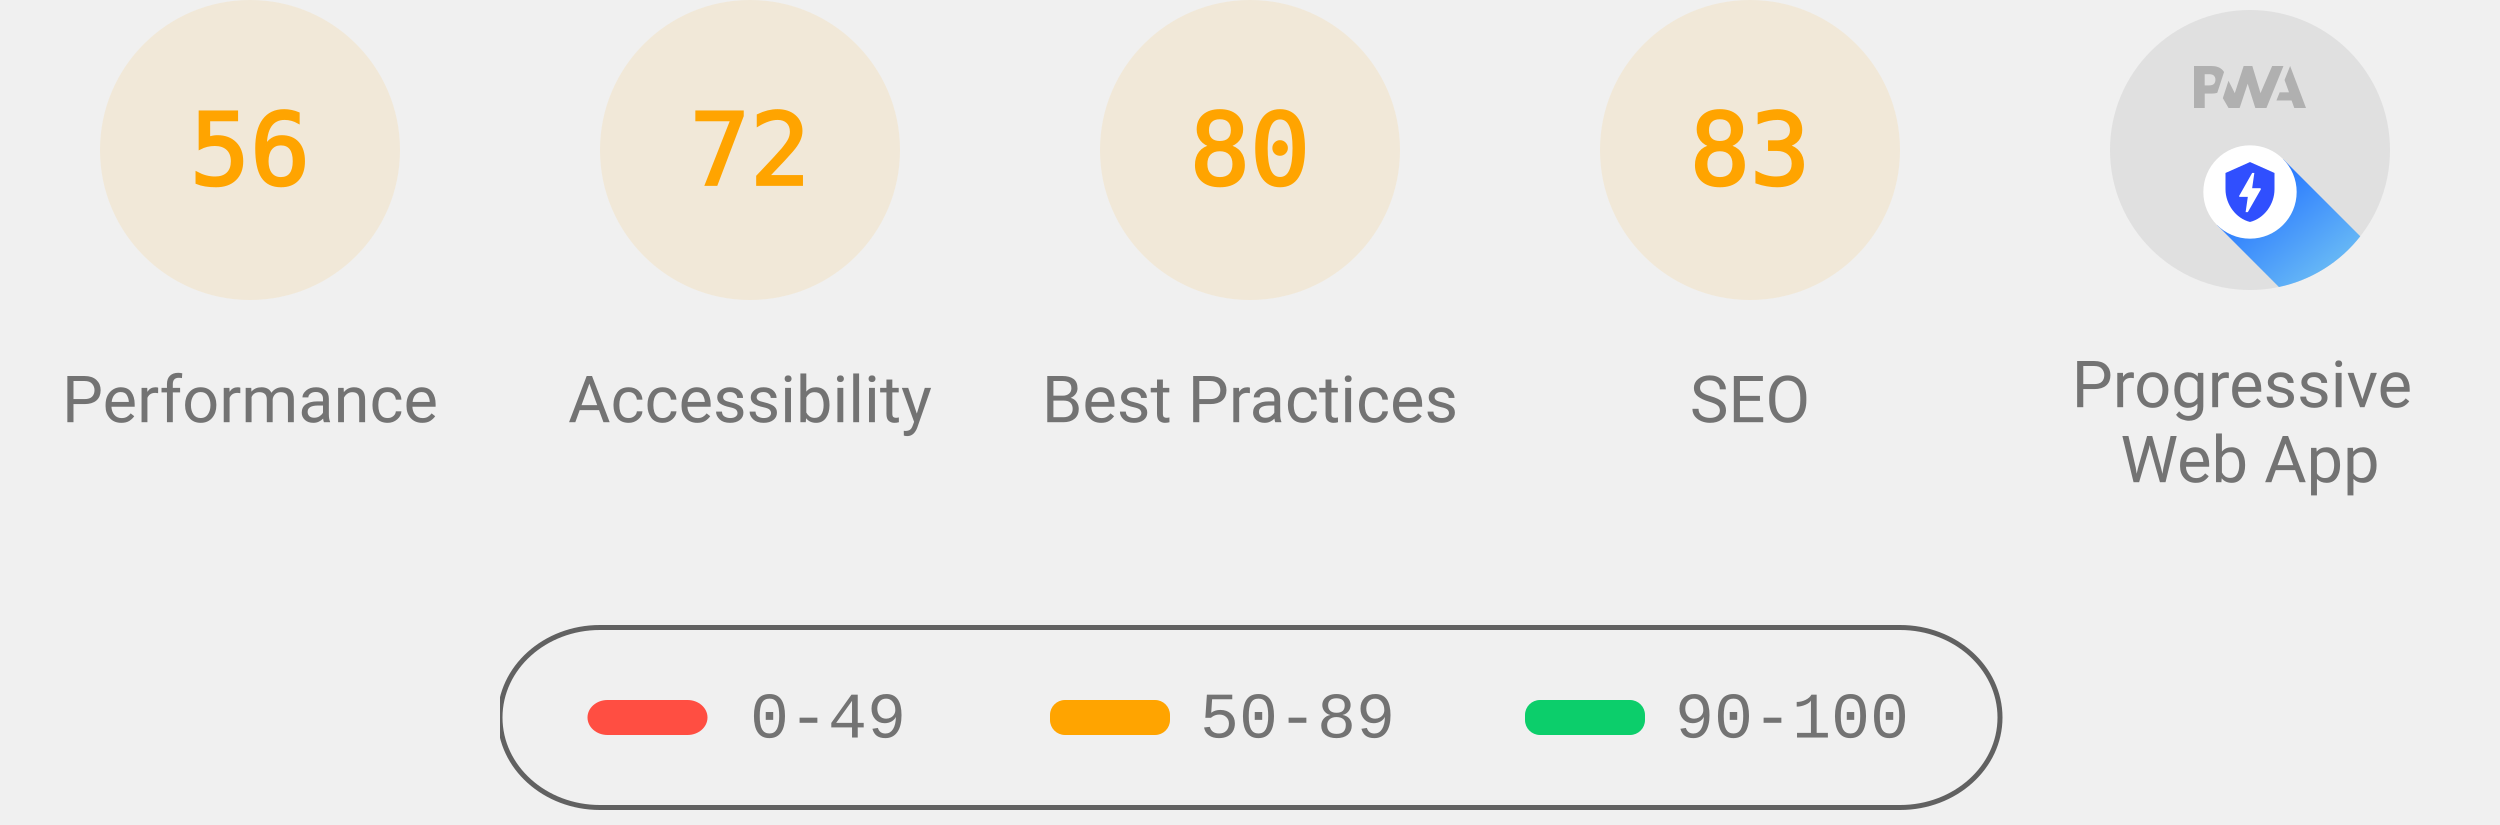
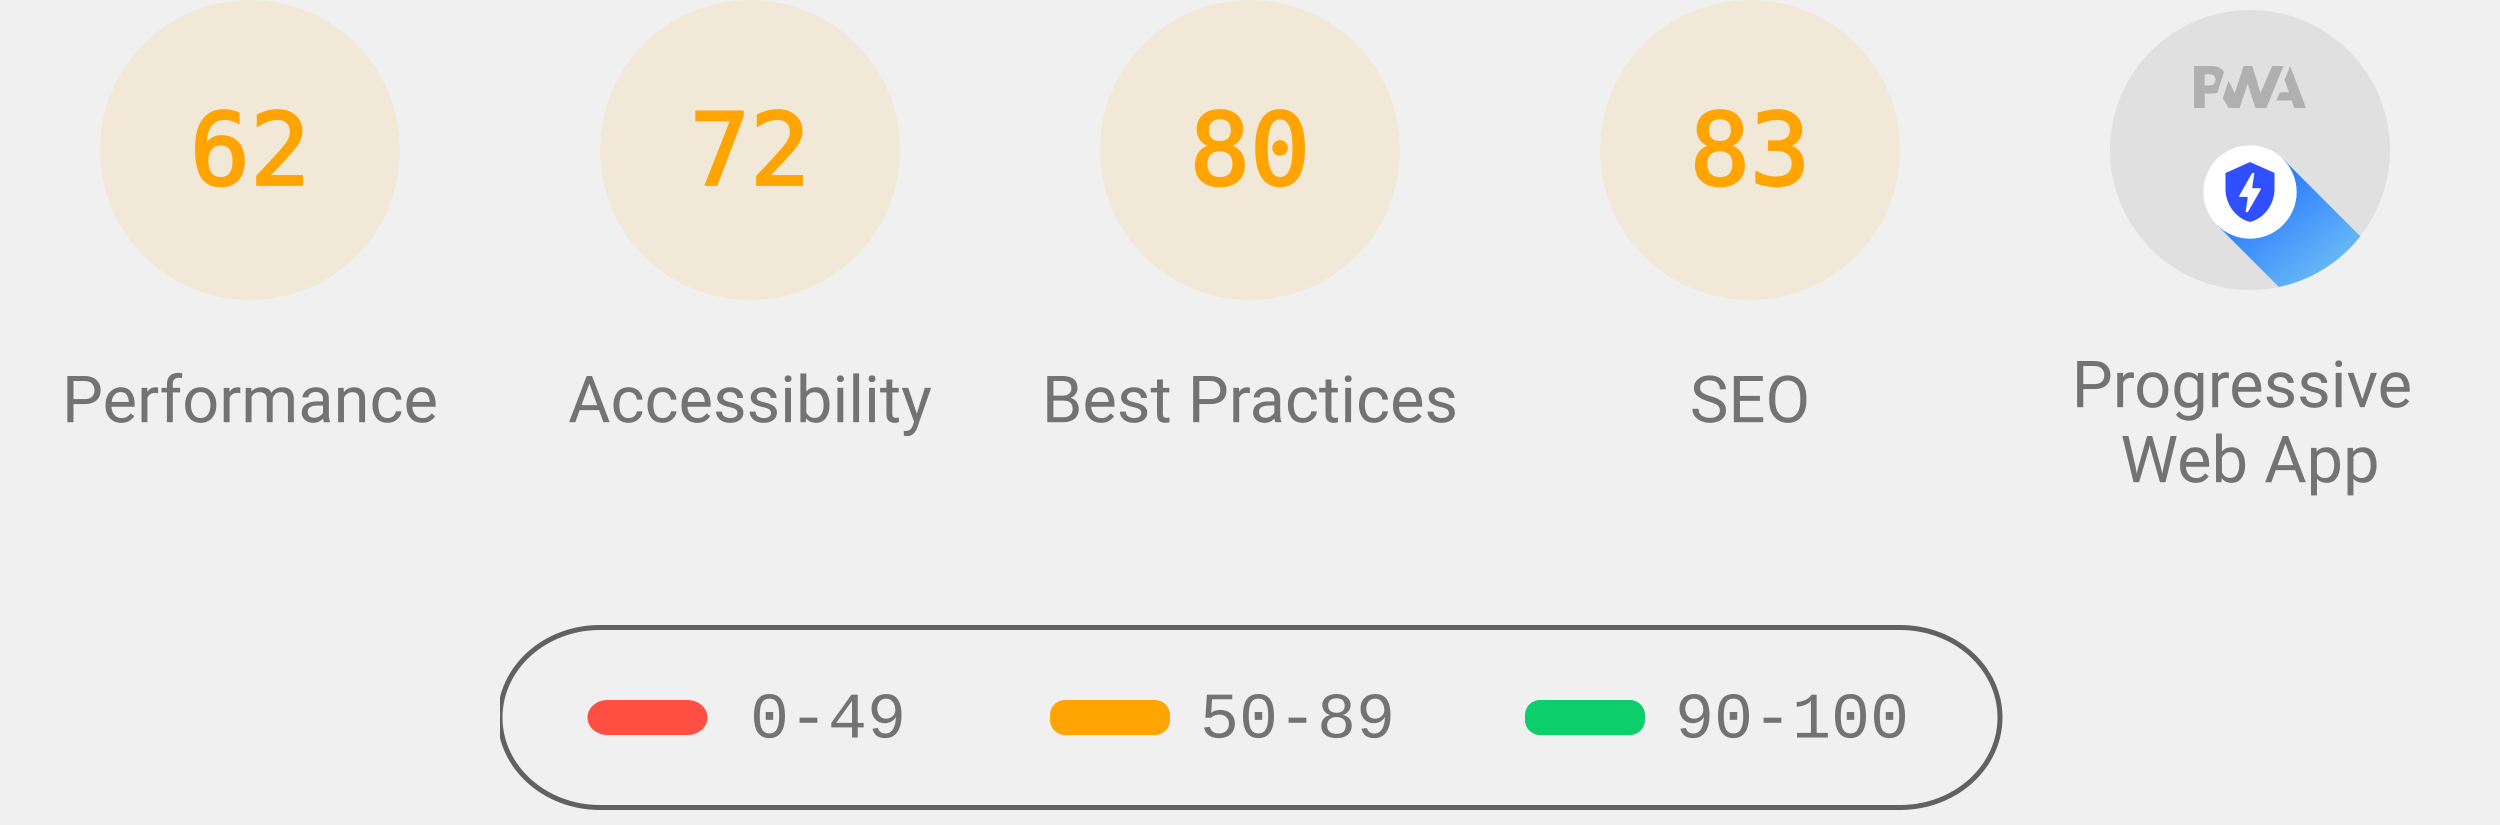
<svg xmlns="http://www.w3.org/2000/svg" class="theme--agnostic" fill="none" width="1000" height="330">
  <style>
			.gauge-base {
				opacity: 0.1
			}

			.gauge-arc {
				fill: none;
				animation-delay: 250ms;
				stroke-linecap: round;
				transform: rotate(-90deg);
				transform-origin: 100px 60px;
				animation: load-gauge 1s ease forwards
			}

			.guage-text {
				font-size: 40px;
				font-family: monospace;
				text-align: center
			}

			.guage-red {
				color: #ff4e42;
				fill: #ff4e42;
				stroke: #ff4e42
			}
			.guage-orange {
				color: #ffa400;
				fill: #ffa400;
				stroke: #ffa400
			}
			.guage-green {
				color: #0cce6b;
				fill: #0cce6b;
				stroke: #0cce6b
			}
			.theme--agnostic .guage-undefined {
				color: #5c5c5c;
				fill: #5c5c5c;
				stroke: #5c5c5c
			}
			.theme--light .guage-undefined {
				color: #1e1e1e;
				fill: #1e1e1e;
				stroke: #1e1e1e
			}
			.theme--dark .guage-undefined {
				color: #f5f5f5;
				fill: #f5f5f5;
				stroke: #f5f5f5
			}

			.guage-title {
				stroke: none;
				font-size: 26px;
				line-height: 26px;
				font-family: Roboto, Halvetica, Arial, sans-serif
			}
			.metric.guage-title {
				font-family: 'Courier New', Courier, monospace
			}
			.theme--agnostic .guage-title {
				color: #737373;
				fill: #737373
			}
			.theme--light .guage-title {
				color: #212121;
				fill: #212121
			}
			.theme--dark .guage-title {
				color: #f5f5f5;
				fill: #f5f5f5
			}

			@keyframes load-gauge {
				from {
					stroke-dasharray: 0 352.858
				}
			}
			.lh-gauge--pwa__disc {
				fill: #e0e0e0
			}
			.lh-gauge--pwa__logo {
				position: relative;
				fill: #b0b0b0
			}
			.lh-gauge--pwa__invisible {
				display: none
			}
			.lh-gauge--pwa__visible {
				display: inline
			}
			.guage-invisible {
				display: none
			}
			.lh-gauge--pwa__logo--primary-color {
				fill: #304ffe
			}
			.theme--agnostic .lh-gauge--pwa__logo--secondary-color {
				fill: #787878
			}
			.theme--light .lh-gauge--pwa__logo--secondary-color {
				fill: #3d3d3d
			}
			.theme--dark .lh-gauge--pwa__logo--secondary-color {
				fill: #d8b6b6
			}
			.theme--light #svg_2 {
				stroke: #00000022
			}
			.theme--agnostic #svg_2 {
				stroke: #616161
			}
			.theme--light #svg_2 {
				stroke: #00000022
			}
			.theme--dark #svg_2 {
				stroke: #f5f5f566
			}
		</style>
  <svg class="guage-div guage-perf guage-orange" viewBox="0 0 200 200" width="200" height="200" x="0" y="0">
    <circle class="gauge-base" r="56" cx="100" cy="60" stroke-width="8" />
-     <circle class="gauge-arc guage-arc-1" r="56" cx="100" cy="60" stroke-width="8" style="stroke-dasharray: 197.04, 351.858;" />
-     <text class="guage-text" x="100px" y="60px" alignment-baseline="central" dominant-baseline="central" text-anchor="middle">56</text>
+     <circle class="gauge-arc guage-arc-1" r="56" cx="100" cy="60" stroke-width="8" style="stroke-dasharray: 218.152, 351.858;" />
+     <text class="guage-text" x="100px" y="60px" alignment-baseline="central" dominant-baseline="central" text-anchor="middle">62</text>
    <text class="guage-title" x="100px" y="160px" alignment-baseline="central" dominant-baseline="central" text-anchor="middle">Performance</text>
  </svg>
  <svg class="guage-div guage-acc guage-orange" viewBox="0 0 200 200" width="200" height="200" x="200" y="0">
    <circle class="gauge-base" r="56" cx="100" cy="60" stroke-width="8" />
    <circle class="gauge-arc guage-arc-2" r="56" cx="100" cy="60" stroke-width="8" style="stroke-dasharray: 253.338, 351.858;" />
    <text class="guage-text" x="100px" y="60px" alignment-baseline="central" dominant-baseline="central" text-anchor="middle">72</text>
    <text class="guage-title" x="100px" y="160px" alignment-baseline="central" dominant-baseline="central" text-anchor="middle">Accessibility</text>
  </svg>
  <svg class="guage-div guage-best guage-orange" viewBox="0 0 200 200" width="200" height="200" x="400" y="0">
    <circle class="gauge-base" r="56" cx="100" cy="60" stroke-width="8" />
    <circle class="gauge-arc guage-arc-3" r="56" cx="100" cy="60" stroke-width="8" style="stroke-dasharray: 281.486, 351.858;" />
    <text class="guage-text" x="100px" y="60px" alignment-baseline="central" dominant-baseline="central" text-anchor="middle">80</text>
    <text class="guage-title" x="100px" y="160px" alignment-baseline="central" dominant-baseline="central" text-anchor="middle">Best Practices</text>
  </svg>
  <svg class="guage-div guage-seo guage-orange" viewBox="0 0 200 200" width="200" height="200" x="600" y="0">
    <circle class="gauge-base" r="56" cx="100" cy="60" stroke-width="8" />
    <circle class="gauge-arc guage-arc-4" r="56" cx="100" cy="60" stroke-width="8" style="stroke-dasharray: 292.042, 351.858;" />
    <text class="guage-text" x="100px" y="60px" alignment-baseline="central" dominant-baseline="central" text-anchor="middle">83</text>
    <text class="guage-title" x="100px" y="160px" alignment-baseline="central" dominant-baseline="central" text-anchor="middle">SEO</text>
  </svg>
  <svg class="guage-div guage-pwa " viewBox="0 0 200 200" width="200" height="200" x="800" y="0">
    <svg viewBox="0 0 60 60" width="112" height="112" x="44" y="4">
      <defs>
        <linearGradient id="lh-gauge--pwa__check-circle__gradient-0" x1="50%" y1="0%" x2="50%" y2="100%">
          <stop stop-color="#00C852" offset="0%" />
          <stop stop-color="#009688" offset="100%" />
        </linearGradient>
        <linearGradient id="lh-gauge--pwa__installable__shadow-gradient-0" x1="76.056%" x2="24.111%" y1="82.995%" y2="24.735%">
          <stop stop-color="#A5D6A7" offset="0%" />
          <stop stop-color="#80CBC4" offset="100%" />
        </linearGradient>
        <linearGradient id="lh-gauge--pwa__fast-reliable__shadow-gradient-0" x1="76.056%" y1="82.995%" x2="25.678%" y2="26.493%">
          <stop stop-color="#64B5F6" offset="0%" />
          <stop stop-color="#2979FF" offset="100%" />
        </linearGradient>
        <g id="lh-gauge--pwa__fast-reliable-badge-0">
          <circle fill="#FFFFFF" cx="10" cy="10" r="10" />
          <path fill="#304FFE" d="M10 3.58l5.25 2.34v3.5c0 3.23-2.24 6.26-5.25 7-3.01-.74-5.25-3.77-5.25-7v-3.5L10 3.58zm-.47 10.74l2.76-4.83.03-.07c.04-.08 0-.24-.22-.24h-1.64l.47-3.26h-.47l-2.7 4.77c-.02.01.05-.1-.04.05-.09.16-.1.31.18.31h1.63l-.47 3.27h.47z" />
        </g>
        <g id="lh-gauge--pwa__installable-badge-0">
          <circle fill="#FFFFFF" cx="10" cy="10" r="10" />
          <path fill="#009688" d="M10 4.167A5.835 5.835 0 0 0 4.167 10 5.835 5.835 0 0 0 10 15.833 5.835 5.835 0 0 0 15.833 10 5.835 5.835 0 0 0 10 4.167zm2.917 6.416h-2.334v2.334H9.417v-2.334H7.083V9.417h2.334V7.083h1.166v2.334h2.334v1.166z" />
        </g>
      </defs>
      <g stroke="none" fill-rule="nonzero">
        <circle class="lh-gauge--pwa__disc" cx="30" cy="30" r="30" />
        <g class="lh-gauge--pwa__logo">
          <path d="M35.66 19.39l.7-1.75h2L37.4 15 38.6 12l3.4 9h-2.51l-.58-1.61z" />
          <path d="M33.52 21l3.65-9h-2.42l-2.5 5.82L30.5 12h-1.86l-1.9 5.82-1.35-2.65-1.21 3.72L25.4 21h2.38l1.72-5.2 1.64 5.2z" />
          <path fill-rule="nonzero" d="M20.3 17.91h1.48c.45 0 .85-.05 1.2-.15l.39-1.18 1.07-3.3a2.64 2.64 0 0 0-.28-.37c-.55-.6-1.36-.91-2.42-.91H18v9h2.3V17.9zm1.96-3.84c.22.22.33.5.33.87 0 .36-.1.65-.29.87-.2.23-.59.35-1.15.35h-.86v-2.41h.87c.52 0 .89.1 1.1.32z" />
        </g>
        <rect class="lh-gauge--pwa__component lh-gauge--pwa__na-line lh-gauge--pwa__invisible" fill="#FFFFFF" x="20" y="32" width="20" height="4" rx="2" />
        <g class="lh-gauge--pwa__component lh-gauge--pwa__fast-reliable-badge lh-gauge--pwa__visible" transform="translate(20, 29)">
          <path fill="url(#lh-gauge--pwa__fast-reliable__shadow-gradient-0)" d="M33.63 19.49A30 30 0 0 1 16.2 30.36L3 17.14 17.14 3l16.49 16.49z" />
          <use href="#lh-gauge--pwa__fast-reliable-badge-0" />
        </g>
        <g class="lh-gauge--pwa__component lh-gauge--pwa__installable-badge lh-gauge--pwa__invisible" transform="translate(20, 29)">
          <path fill="url(#lh-gauge--pwa__installable__shadow-gradient-0)" d="M33.629 19.487c-4.272 5.453-10.391 9.39-17.415 10.869L3 17.142 17.142 3 33.63 19.487z" />
          <use href="#lh-gauge--pwa__installable-badge-0" />
        </g>
        <g class="lh-gauge--pwa__component lh-gauge--pwa__fast-reliable-installable-badges lh-gauge--pwa__invisible">
          <g transform="translate(8, 29)">
            <path fill="url(#lh-gauge--pwa__fast-reliable__shadow-gradient-0)" d="M16.321 30.463L3 17.143 17.142 3l22.365 22.365A29.864 29.864 0 0 1 22 31c-1.942 0-3.84-.184-5.679-.537z" />
            <use href="#lh-gauge--pwa__fast-reliable-badge-0" />
          </g>
          <g transform="translate(32, 29)">
            <path fill="url(#lh-gauge--pwa__installable__shadow-gradient-0)" d="M25.982 11.84a30.107 30.107 0 0 1-13.08 15.203L3 17.143 17.142 3l8.84 8.84z" />
            <use href="#lh-gauge--pwa__installable-badge-0" />
          </g>
        </g>
        <g class="lh-gauge--pwa__component lh-gauge--pwa__check-circle lh-gauge--pwa__invisible" transform="translate(18, 28)">
          <circle fill="#FFFFFF" cx="12" cy="12" r="12" />
          <path fill="url(#lh-gauge--pwa__check-circle__gradient-0)" d="M12 2a10 10 0 1 0 0 20 10 10 0 0 0 0-20zm-2 15l-5-5 1.41-1.41L10 14.17l7.59-7.59L19 8l-9 9z" />
        </g>
      </g>
    </svg>
    <text class="guage-title" y="160px" alignment-baseline="central" dominant-baseline="central" text-anchor="middle">
      <tspan x="100px" dy="-6px">Progressive</tspan>
      <tspan x="100px" dy="30px">Web App</tspan>
    </text>
  </svg>
  <svg width="604" height="76" x="200" y="250">
    <g>
      <rect fill="none" id="canvas_background" height="80" width="604" y="-1" x="-1" />
      <g display="none" overflow="visible" y="0" x="0" height="100%" width="100%" id="canvasGrid">
        <rect fill="url(#gridpattern)" stroke-width="0" y="0" x="0" height="100%" width="100%" />
      </g>
    </g>
    <g>
      <rect fill-opacity="0" stroke-width="2" rx="40" id="svg_2" height="72" width="600" y="1" x="0" fill="#000000" />
      <rect stroke="#000" rx="8" id="svg_3" height="14" width="48" y="30" x="35" stroke-opacity="null" stroke-width="0" fill="#ff4e42" />
      <rect stroke="#000" rx="6" id="svg_4" height="14" width="48" y="30" x="220" stroke-opacity="null" stroke-width="0" fill="#ffa400" />
      <rect stroke="#000" rx="6" id="svg_5" height="14" width="48" y="30" x="410" stroke-opacity="null" stroke-width="0" fill="#0cce6b" />
      <text class="metric guage-title" xml:space="preserve" text-anchor="start" font-size="26" id="svg_6" y="45" x="100" stroke-opacity="null" stroke-width="0" stroke="#000">0-49</text>
      <text class="metric guage-title" xml:space="preserve" text-anchor="start" font-size="26" id="svg_7" y="45" x="280" stroke-opacity="null" stroke-width="0" stroke="#000">50-89</text>
      <text class="metric guage-title" xml:space="preserve" text-anchor="start" font-size="26" id="svg_8" y="45" x="470" stroke-opacity="null" stroke-width="0" stroke="#000">90-100</text>
    </g>
  </svg>
</svg>
